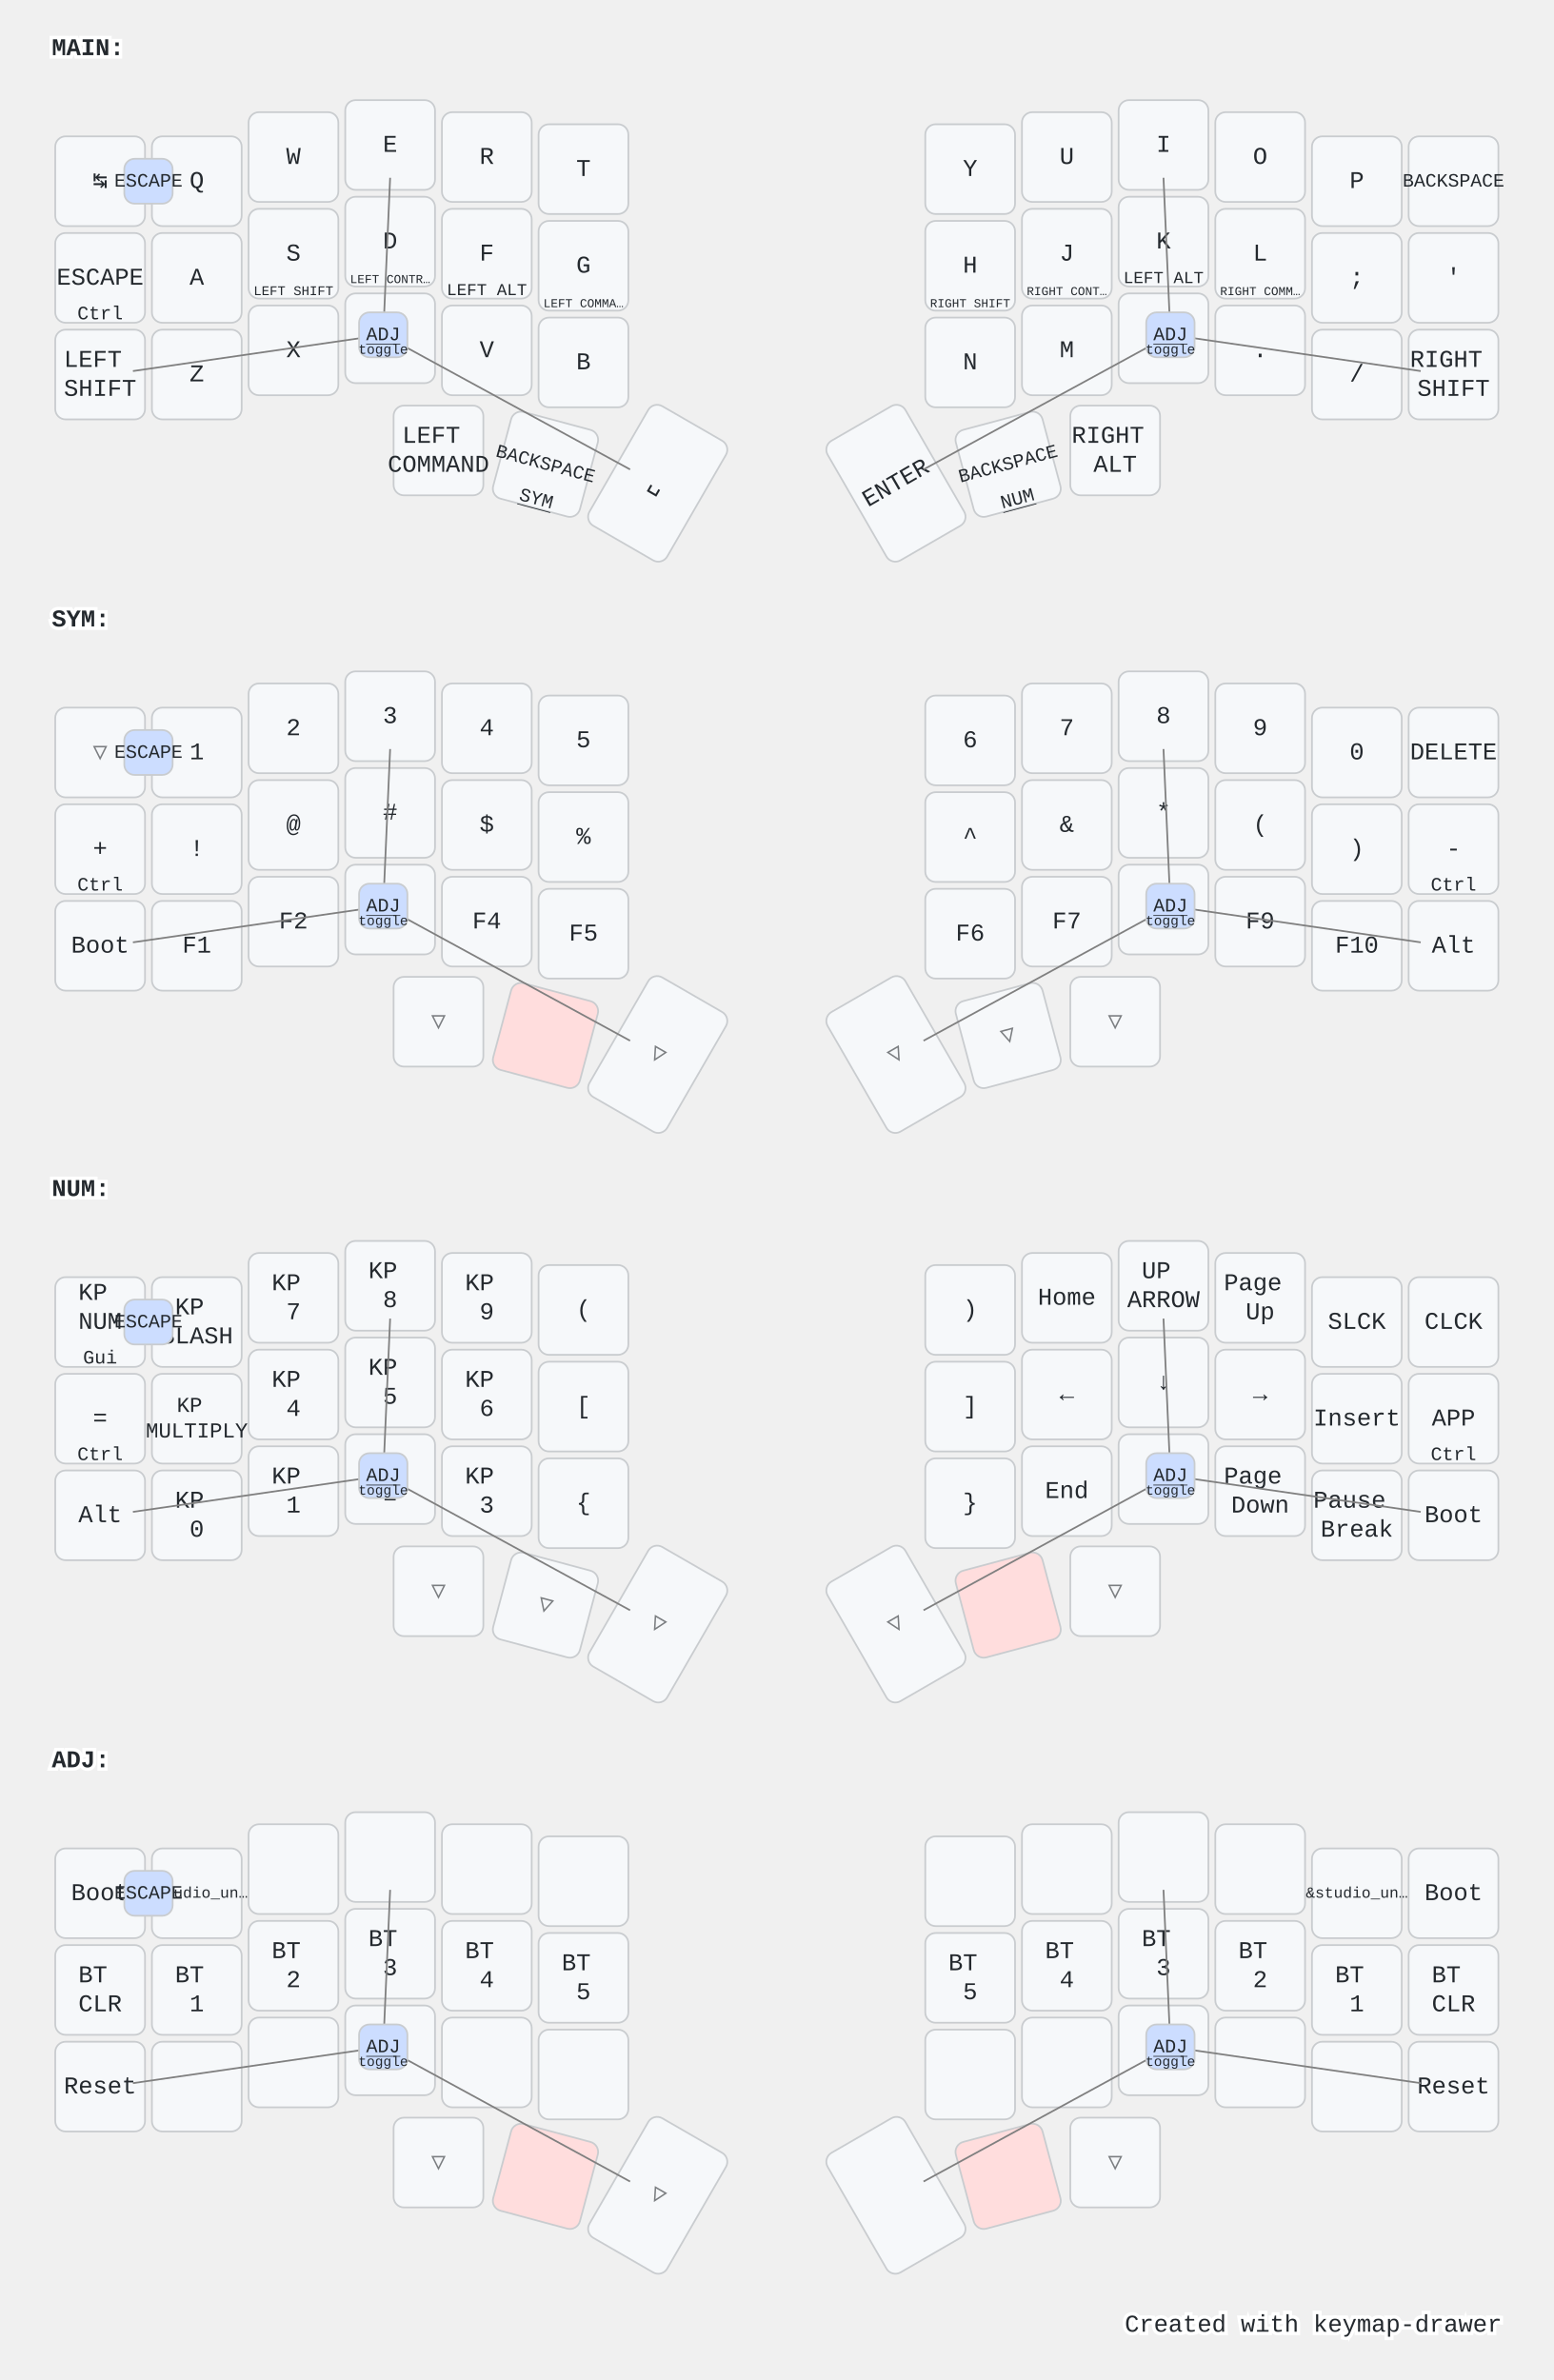
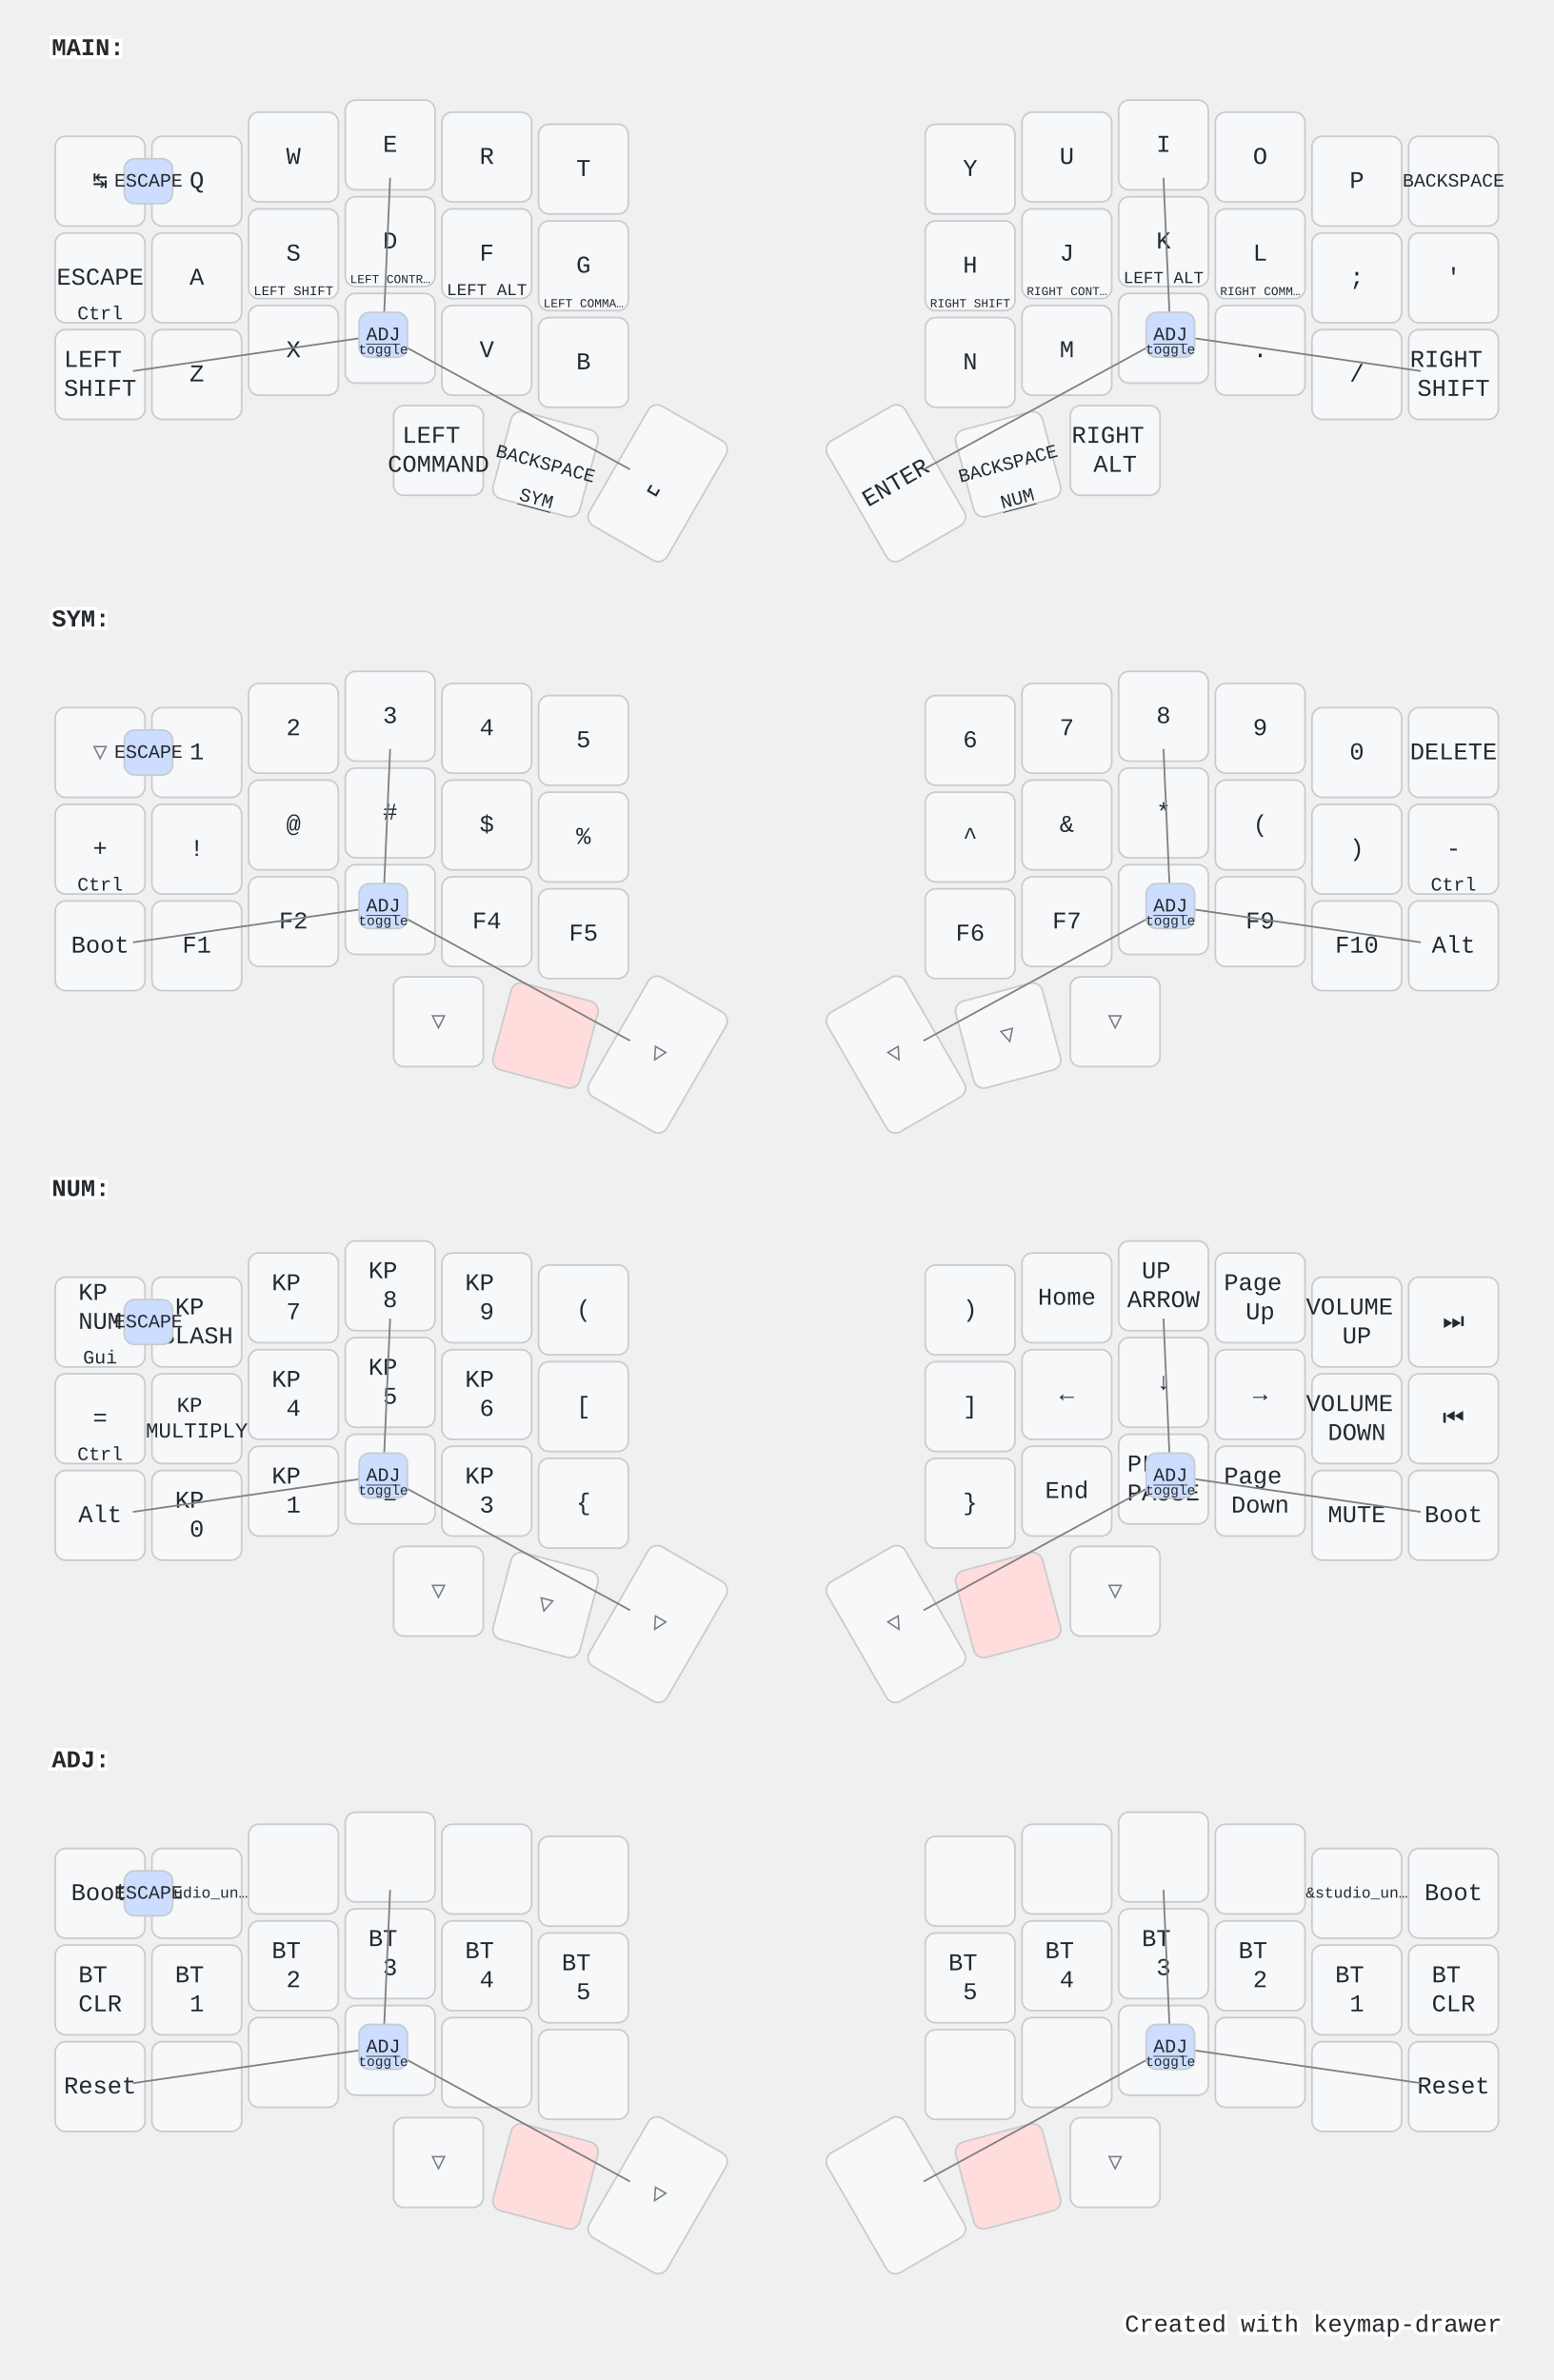
<svg xmlns="http://www.w3.org/2000/svg" width="900" height="1379" viewBox="0 0 900 1379" class="keymap">
  <style>/* inherit to force styles through use tags */
svg path {
    fill: inherit;
}

/* font and background color specifications */
svg.keymap {
    font-family: SFMono-Regular,Consolas,Liberation Mono,Menlo,monospace;
    font-size: 14px;
    font-kerning: normal;
    text-rendering: optimizeLegibility;
    fill: #24292e;
}

/* default key styling */
rect.key {
    fill: #f6f8fa;
}

rect.key, rect.combo {
    stroke: #c9cccf;
    stroke-width: 1;
}

/* default key side styling, only used is draw_key_sides is set */
rect.side {
    filter: brightness(90%);
}

/* color accent for combo boxes */
rect.combo, rect.combo-separate {
    fill: #cdf;
}

/* color accent for held keys */
rect.held, rect.combo.held {
    fill: #fdd;
}

/* color accent for ghost (optional) keys */
rect.ghost, rect.combo.ghost {
    stroke-dasharray: 4, 4;
    stroke-width: 2;
}

text {
    text-anchor: middle;
    dominant-baseline: middle;
}

/* styling for layer labels */
text.label {
    font-weight: bold;
    text-anchor: start;
    stroke: white;
    stroke-width: 4;
    paint-order: stroke;
}

/* styling for optional footer */
text.footer {
    text-anchor: end;
    dominant-baseline: auto;
    stroke: white;
    stroke-width: 4;
    paint-order: stroke;
}

/* styling for combo tap, and key non-tap label text */
text.combo, text.hold, text.shifted, text.left, text.right {
    font-size: 11px;
}

text.hold {
    text-anchor: middle;
    dominant-baseline: auto;
}

text.shifted {
    text-anchor: middle;
    dominant-baseline: hanging;
}

text.left {
    text-anchor: start;
}

text.right {
    text-anchor: end;
}

text.layer-activator {
    text-decoration: underline;
}

/* styling for hold/shifted label text in combo box */
text.combo.hold, text.combo.shifted, text.combo.left, text.combo.right {
    font-size: 8px;
}

/* lighter symbol for transparent keys */
text.trans {
    fill: #7b7e81;
}

/* styling for combo dendrons */
path.combo {
    stroke-width: 1;
    stroke: gray;
    fill: none;
}

/* Start Tabler Icons Cleanup */
/* cannot use height/width with glyphs */
.icon-tabler &gt; path {
    fill: inherit;
    stroke: inherit;
    stroke-width: 2;
}
/* hide tabler's default box */
.icon-tabler &gt; path[stroke="none"][fill="none"] {
    visibility: hidden;
}
/* End Tabler Icons Cleanup */

@media (prefers-color-scheme: dark) {
svg.keymap { fill: #d1d6db; }
rect.key { fill: #3f4750; }
rect.key, rect.combo { stroke: #60666c; }
rect.combo, rect.combo-separate { fill: #1f3d7a; }
rect.held, rect.combo.held { fill: #854747; }
text.label, text.footer { stroke: black; }
text.trans { fill: #7e8184; }
path.combo { stroke: #7f7f7f; }

}</style>
  <g transform="translate(30, 0)" class="layer-MAIN">
    <text x="0" y="28" class="label" id="MAIN">MAIN:</text>
    <g transform="translate(0, 56)">
      <g transform="translate(28, 49)" class="key keypos-0">
        <rect rx="6" ry="6" x="-26" y="-26" width="52" height="52" class="key" />
        <text x="0" y="0" class="key tap">↹</text>
      </g>
      <g transform="translate(84, 49)" class="key keypos-1">
        <rect rx="6" ry="6" x="-26" y="-26" width="52" height="52" class="key" />
        <text x="0" y="0" class="key tap">Q</text>
      </g>
      <g transform="translate(140, 35)" class="key keypos-2">
        <rect rx="6" ry="6" x="-26" y="-26" width="52" height="52" class="key" />
        <text x="0" y="0" class="key tap">W</text>
      </g>
      <g transform="translate(196, 28)" class="key keypos-3">
        <rect rx="6" ry="6" x="-26" y="-26" width="52" height="52" class="key" />
        <text x="0" y="0" class="key tap">E</text>
      </g>
      <g transform="translate(252, 35)" class="key keypos-4">
        <rect rx="6" ry="6" x="-26" y="-26" width="52" height="52" class="key" />
        <text x="0" y="0" class="key tap">R</text>
      </g>
      <g transform="translate(308, 42)" class="key keypos-5">
        <rect rx="6" ry="6" x="-26" y="-26" width="52" height="52" class="key" />
        <text x="0" y="0" class="key tap">T</text>
      </g>
      <g transform="translate(532, 42)" class="key keypos-6">
        <rect rx="6" ry="6" x="-26" y="-26" width="52" height="52" class="key" />
        <text x="0" y="0" class="key tap">Y</text>
      </g>
      <g transform="translate(588, 35)" class="key keypos-7">
        <rect rx="6" ry="6" x="-26" y="-26" width="52" height="52" class="key" />
        <text x="0" y="0" class="key tap">U</text>
      </g>
      <g transform="translate(644, 28)" class="key keypos-8">
        <rect rx="6" ry="6" x="-26" y="-26" width="52" height="52" class="key" />
        <text x="0" y="0" class="key tap">I</text>
      </g>
      <g transform="translate(700, 35)" class="key keypos-9">
        <rect rx="6" ry="6" x="-26" y="-26" width="52" height="52" class="key" />
        <text x="0" y="0" class="key tap">O</text>
      </g>
      <g transform="translate(756, 49)" class="key keypos-10">
        <rect rx="6" ry="6" x="-26" y="-26" width="52" height="52" class="key" />
        <text x="0" y="0" class="key tap">P</text>
      </g>
      <g transform="translate(812, 49)" class="key keypos-11">
        <rect rx="6" ry="6" x="-26" y="-26" width="52" height="52" class="key" />
        <text x="0" y="0" class="key tap">
          <tspan style="font-size: 78%">BACKSPACE</tspan>
        </text>
      </g>
      <g transform="translate(28, 105)" class="key keypos-12">
        <rect rx="6" ry="6" x="-26" y="-26" width="52" height="52" class="key" />
        <text x="0" y="0" class="key tap">ESCAPE</text>
        <text x="0" y="24" class="key hold">Ctrl</text>
      </g>
      <g transform="translate(84, 105)" class="key keypos-13">
        <rect rx="6" ry="6" x="-26" y="-26" width="52" height="52" class="key" />
        <text x="0" y="0" class="key tap">A</text>
      </g>
      <g transform="translate(140, 91)" class="key keypos-14">
        <rect rx="6" ry="6" x="-26" y="-26" width="52" height="52" class="key" />
        <text x="0" y="0" class="key tap">S</text>
        <text x="0" y="24" class="key hold">
          <tspan style="font-size: 70%">LEFT SHIFT</tspan>
        </text>
      </g>
      <g transform="translate(196, 84)" class="key keypos-15">
        <rect rx="6" ry="6" x="-26" y="-26" width="52" height="52" class="key" />
        <text x="0" y="0" class="key tap">D</text>
        <text x="0" y="24" class="key hold">
          <tspan style="font-size: 64%">LEFT CONTR…</tspan>
        </text>
      </g>
      <g transform="translate(252, 91)" class="key keypos-16">
        <rect rx="6" ry="6" x="-26" y="-26" width="52" height="52" class="key" />
        <text x="0" y="0" class="key tap">F</text>
        <text x="0" y="24" class="key hold">
          <tspan style="font-size: 88%">LEFT ALT</tspan>
        </text>
      </g>
      <g transform="translate(308, 98)" class="key keypos-17">
        <rect rx="6" ry="6" x="-26" y="-26" width="52" height="52" class="key" />
        <text x="0" y="0" class="key tap">G</text>
        <text x="0" y="24" class="key hold">
          <tspan style="font-size: 64%">LEFT COMMA…</tspan>
        </text>
      </g>
      <g transform="translate(532, 98)" class="key keypos-18">
        <rect rx="6" ry="6" x="-26" y="-26" width="52" height="52" class="key" />
        <text x="0" y="0" class="key tap">H</text>
        <text x="0" y="24" class="key hold">
          <tspan style="font-size: 64%">RIGHT SHIFT</tspan>
        </text>
      </g>
      <g transform="translate(588, 91)" class="key keypos-19">
        <rect rx="6" ry="6" x="-26" y="-26" width="52" height="52" class="key" />
        <text x="0" y="0" class="key tap">J</text>
        <text x="0" y="24" class="key hold">
          <tspan style="font-size: 64%">RIGHT CONT…</tspan>
        </text>
      </g>
      <g transform="translate(644, 84)" class="key keypos-20">
        <rect rx="6" ry="6" x="-26" y="-26" width="52" height="52" class="key" />
        <text x="0" y="0" class="key tap">K</text>
        <text x="0" y="24" class="key hold">
          <tspan style="font-size: 88%">LEFT ALT</tspan>
        </text>
      </g>
      <g transform="translate(700, 91)" class="key keypos-21">
        <rect rx="6" ry="6" x="-26" y="-26" width="52" height="52" class="key" />
        <text x="0" y="0" class="key tap">L</text>
        <text x="0" y="24" class="key hold">
          <tspan style="font-size: 64%">RIGHT COMM…</tspan>
        </text>
      </g>
      <g transform="translate(756, 105)" class="key keypos-22">
        <rect rx="6" ry="6" x="-26" y="-26" width="52" height="52" class="key" />
        <text x="0" y="0" class="key tap">;</text>
      </g>
      <g transform="translate(812, 105)" class="key keypos-23">
        <rect rx="6" ry="6" x="-26" y="-26" width="52" height="52" class="key" />
        <text x="0" y="0" class="key tap">'</text>
      </g>
      <g transform="translate(28, 161)" class="key keypos-24">
        <rect rx="6" ry="6" x="-26" y="-26" width="52" height="52" class="key" />
        <text x="0" y="0" class="key tap">
          <tspan x="0" dy="-0.6em">LEFT</tspan>
          <tspan x="0" dy="1.2em">SHIFT</tspan>
        </text>
      </g>
      <g transform="translate(84, 161)" class="key keypos-25">
        <rect rx="6" ry="6" x="-26" y="-26" width="52" height="52" class="key" />
        <text x="0" y="0" class="key tap">Z</text>
      </g>
      <g transform="translate(140, 147)" class="key keypos-26">
        <rect rx="6" ry="6" x="-26" y="-26" width="52" height="52" class="key" />
        <text x="0" y="0" class="key tap">X</text>
      </g>
      <g transform="translate(196, 140)" class="key keypos-27">
        <rect rx="6" ry="6" x="-26" y="-26" width="52" height="52" class="key" />
        <text x="0" y="0" class="key tap">C</text>
      </g>
      <g transform="translate(252, 147)" class="key keypos-28">
        <rect rx="6" ry="6" x="-26" y="-26" width="52" height="52" class="key" />
        <text x="0" y="0" class="key tap">V</text>
      </g>
      <g transform="translate(308, 154)" class="key keypos-29">
        <rect rx="6" ry="6" x="-26" y="-26" width="52" height="52" class="key" />
        <text x="0" y="0" class="key tap">B</text>
      </g>
      <g transform="translate(532, 154)" class="key keypos-30">
        <rect rx="6" ry="6" x="-26" y="-26" width="52" height="52" class="key" />
        <text x="0" y="0" class="key tap">N</text>
      </g>
      <g transform="translate(588, 147)" class="key keypos-31">
        <rect rx="6" ry="6" x="-26" y="-26" width="52" height="52" class="key" />
        <text x="0" y="0" class="key tap">M</text>
      </g>
      <g transform="translate(644, 140)" class="key keypos-32">
        <rect rx="6" ry="6" x="-26" y="-26" width="52" height="52" class="key" />
        <text x="0" y="0" class="key tap">,</text>
      </g>
      <g transform="translate(700, 147)" class="key keypos-33">
        <rect rx="6" ry="6" x="-26" y="-26" width="52" height="52" class="key" />
        <text x="0" y="0" class="key tap">.</text>
      </g>
      <g transform="translate(756, 161)" class="key keypos-34">
        <rect rx="6" ry="6" x="-26" y="-26" width="52" height="52" class="key" />
        <text x="0" y="0" class="key tap">/</text>
      </g>
      <g transform="translate(812, 161)" class="key keypos-35">
        <rect rx="6" ry="6" x="-26" y="-26" width="52" height="52" class="key" />
        <text x="0" y="0" class="key tap">
          <tspan x="0" dy="-0.6em">RIGHT</tspan>
          <tspan x="0" dy="1.2em">SHIFT</tspan>
        </text>
      </g>
      <g transform="translate(224, 205)" class="key keypos-36">
        <rect rx="6" ry="6" x="-26" y="-26" width="52" height="52" class="key" />
        <text x="0" y="0" class="key tap">
          <tspan x="0" dy="-0.6em">LEFT</tspan>
          <tspan x="0" dy="1.2em">COMMAND</tspan>
        </text>
      </g>
      <g transform="translate(286, 213) rotate(15.0)" class="key keypos-37">
        <rect rx="6" ry="6" x="-26" y="-26" width="52" height="52" class="key" />
        <text x="0" y="0" class="key tap">
          <tspan style="font-size: 78%">BACKSPACE</tspan>
        </text>
        <a href="#SYM">
          <text x="0" y="24" class="key hold layer-activator">SYM</text>
        </a>
      </g>
      <g transform="translate(351, 224) rotate(30.0)" class="key keypos-38">
        <rect rx="6" ry="6" x="-26" y="-40" width="52" height="80" class="key" />
        <text x="0" y="0" class="key tap">␣</text>
      </g>
      <g transform="translate(489, 224) rotate(-30.0)" class="key keypos-39">
        <rect rx="6" ry="6" x="-26" y="-40" width="52" height="80" class="key" />
        <text x="0" y="0" class="key tap">ENTER</text>
      </g>
      <g transform="translate(554, 213) rotate(-15.0)" class="key keypos-40">
        <rect rx="6" ry="6" x="-26" y="-26" width="52" height="52" class="key" />
        <text x="0" y="0" class="key tap">
          <tspan style="font-size: 78%">BACKSPACE</tspan>
        </text>
        <a href="#NUM">
          <text x="0" y="24" class="key hold layer-activator">NUM</text>
        </a>
      </g>
      <g transform="translate(616, 205)" class="key keypos-41">
        <rect rx="6" ry="6" x="-26" y="-26" width="52" height="52" class="key" />
        <text x="0" y="0" class="key tap">
          <tspan x="0" dy="-0.6em">RIGHT</tspan>
          <tspan x="0" dy="1.2em">ALT</tspan>
        </text>
      </g>
      <g class="combo combopos-0">
        <path d="M192,138 l4,-91" class="combo" />
        <path d="M192,138 l143,78" class="combo" />
        <path d="M192,138 l-145,21" class="combo" />
        <rect rx="6" ry="6" x="178" y="125" width="28" height="26" class="combo" />
        <a href="#ADJ">
          <text x="192" y="138" class="combo tap layer-activator">ADJ</text>
        </a>
        <text x="192" y="149" class="combo hold">toggle</text>
      </g>
      <g class="combo combopos-1">
        <path d="M648,138 l-4,-91" class="combo" />
        <path d="M648,138 l145,21" class="combo" />
        <path d="M648,138 l-143,78" class="combo" />
        <rect rx="6" ry="6" x="634" y="125" width="28" height="26" class="combo" />
        <a href="#ADJ">
          <text x="648" y="138" class="combo tap layer-activator">ADJ</text>
        </a>
        <text x="648" y="149" class="combo hold">toggle</text>
      </g>
      <g class="combo combopos-2">
        <rect rx="6" ry="6" x="42" y="36" width="28" height="26" class="combo" />
        <text x="56" y="49" class="combo tap">ESCAPE</text>
      </g>
    </g>
  </g>
  <g transform="translate(30, 331)" class="layer-SYM">
    <text x="0" y="28" class="label" id="SYM">SYM:</text>
    <g transform="translate(0, 56)">
      <g transform="translate(28, 49)" class="key trans keypos-0">
        <rect rx="6" ry="6" x="-26" y="-26" width="52" height="52" class="key trans" />
        <text x="0" y="0" class="key trans tap">▽</text>
      </g>
      <g transform="translate(84, 49)" class="key keypos-1">
        <rect rx="6" ry="6" x="-26" y="-26" width="52" height="52" class="key" />
        <text x="0" y="0" class="key tap">1</text>
      </g>
      <g transform="translate(140, 35)" class="key keypos-2">
        <rect rx="6" ry="6" x="-26" y="-26" width="52" height="52" class="key" />
        <text x="0" y="0" class="key tap">2</text>
      </g>
      <g transform="translate(196, 28)" class="key keypos-3">
        <rect rx="6" ry="6" x="-26" y="-26" width="52" height="52" class="key" />
        <text x="0" y="0" class="key tap">3</text>
      </g>
      <g transform="translate(252, 35)" class="key keypos-4">
        <rect rx="6" ry="6" x="-26" y="-26" width="52" height="52" class="key" />
        <text x="0" y="0" class="key tap">4</text>
      </g>
      <g transform="translate(308, 42)" class="key keypos-5">
        <rect rx="6" ry="6" x="-26" y="-26" width="52" height="52" class="key" />
        <text x="0" y="0" class="key tap">5</text>
      </g>
      <g transform="translate(532, 42)" class="key keypos-6">
        <rect rx="6" ry="6" x="-26" y="-26" width="52" height="52" class="key" />
        <text x="0" y="0" class="key tap">6</text>
      </g>
      <g transform="translate(588, 35)" class="key keypos-7">
        <rect rx="6" ry="6" x="-26" y="-26" width="52" height="52" class="key" />
        <text x="0" y="0" class="key tap">7</text>
      </g>
      <g transform="translate(644, 28)" class="key keypos-8">
        <rect rx="6" ry="6" x="-26" y="-26" width="52" height="52" class="key" />
        <text x="0" y="0" class="key tap">8</text>
      </g>
      <g transform="translate(700, 35)" class="key keypos-9">
        <rect rx="6" ry="6" x="-26" y="-26" width="52" height="52" class="key" />
        <text x="0" y="0" class="key tap">9</text>
      </g>
      <g transform="translate(756, 49)" class="key keypos-10">
        <rect rx="6" ry="6" x="-26" y="-26" width="52" height="52" class="key" />
        <text x="0" y="0" class="key tap">0</text>
      </g>
      <g transform="translate(812, 49)" class="key keypos-11">
        <rect rx="6" ry="6" x="-26" y="-26" width="52" height="52" class="key" />
        <text x="0" y="0" class="key tap">DELETE</text>
      </g>
      <g transform="translate(28, 105)" class="key keypos-12">
        <rect rx="6" ry="6" x="-26" y="-26" width="52" height="52" class="key" />
        <text x="0" y="0" class="key tap">+</text>
        <text x="0" y="24" class="key hold">Ctrl</text>
      </g>
      <g transform="translate(84, 105)" class="key keypos-13">
        <rect rx="6" ry="6" x="-26" y="-26" width="52" height="52" class="key" />
        <text x="0" y="0" class="key tap">!</text>
      </g>
      <g transform="translate(140, 91)" class="key keypos-14">
        <rect rx="6" ry="6" x="-26" y="-26" width="52" height="52" class="key" />
        <text x="0" y="0" class="key tap">@</text>
      </g>
      <g transform="translate(196, 84)" class="key keypos-15">
        <rect rx="6" ry="6" x="-26" y="-26" width="52" height="52" class="key" />
        <text x="0" y="0" class="key tap">#</text>
      </g>
      <g transform="translate(252, 91)" class="key keypos-16">
        <rect rx="6" ry="6" x="-26" y="-26" width="52" height="52" class="key" />
        <text x="0" y="0" class="key tap">$</text>
      </g>
      <g transform="translate(308, 98)" class="key keypos-17">
        <rect rx="6" ry="6" x="-26" y="-26" width="52" height="52" class="key" />
        <text x="0" y="0" class="key tap">%</text>
      </g>
      <g transform="translate(532, 98)" class="key keypos-18">
        <rect rx="6" ry="6" x="-26" y="-26" width="52" height="52" class="key" />
        <text x="0" y="0" class="key tap">^</text>
      </g>
      <g transform="translate(588, 91)" class="key keypos-19">
        <rect rx="6" ry="6" x="-26" y="-26" width="52" height="52" class="key" />
        <text x="0" y="0" class="key tap">&amp;</text>
      </g>
      <g transform="translate(644, 84)" class="key keypos-20">
        <rect rx="6" ry="6" x="-26" y="-26" width="52" height="52" class="key" />
        <text x="0" y="0" class="key tap">*</text>
      </g>
      <g transform="translate(700, 91)" class="key keypos-21">
        <rect rx="6" ry="6" x="-26" y="-26" width="52" height="52" class="key" />
        <text x="0" y="0" class="key tap">(</text>
      </g>
      <g transform="translate(756, 105)" class="key keypos-22">
        <rect rx="6" ry="6" x="-26" y="-26" width="52" height="52" class="key" />
        <text x="0" y="0" class="key tap">)</text>
      </g>
      <g transform="translate(812, 105)" class="key keypos-23">
        <rect rx="6" ry="6" x="-26" y="-26" width="52" height="52" class="key" />
        <text x="0" y="0" class="key tap">-</text>
        <text x="0" y="24" class="key hold">Ctrl</text>
      </g>
      <g transform="translate(28, 161)" class="key keypos-24">
        <rect rx="6" ry="6" x="-26" y="-26" width="52" height="52" class="key" />
        <text x="0" y="0" class="key tap">Boot</text>
      </g>
      <g transform="translate(84, 161)" class="key keypos-25">
        <rect rx="6" ry="6" x="-26" y="-26" width="52" height="52" class="key" />
        <text x="0" y="0" class="key tap">F1</text>
      </g>
      <g transform="translate(140, 147)" class="key keypos-26">
        <rect rx="6" ry="6" x="-26" y="-26" width="52" height="52" class="key" />
        <text x="0" y="0" class="key tap">F2</text>
      </g>
      <g transform="translate(196, 140)" class="key keypos-27">
        <rect rx="6" ry="6" x="-26" y="-26" width="52" height="52" class="key" />
        <text x="0" y="0" class="key tap">F3</text>
      </g>
      <g transform="translate(252, 147)" class="key keypos-28">
        <rect rx="6" ry="6" x="-26" y="-26" width="52" height="52" class="key" />
        <text x="0" y="0" class="key tap">F4</text>
      </g>
      <g transform="translate(308, 154)" class="key keypos-29">
        <rect rx="6" ry="6" x="-26" y="-26" width="52" height="52" class="key" />
        <text x="0" y="0" class="key tap">F5</text>
      </g>
      <g transform="translate(532, 154)" class="key keypos-30">
        <rect rx="6" ry="6" x="-26" y="-26" width="52" height="52" class="key" />
        <text x="0" y="0" class="key tap">F6</text>
      </g>
      <g transform="translate(588, 147)" class="key keypos-31">
        <rect rx="6" ry="6" x="-26" y="-26" width="52" height="52" class="key" />
        <text x="0" y="0" class="key tap">F7</text>
      </g>
      <g transform="translate(644, 140)" class="key keypos-32">
        <rect rx="6" ry="6" x="-26" y="-26" width="52" height="52" class="key" />
        <text x="0" y="0" class="key tap">F8</text>
      </g>
      <g transform="translate(700, 147)" class="key keypos-33">
        <rect rx="6" ry="6" x="-26" y="-26" width="52" height="52" class="key" />
        <text x="0" y="0" class="key tap">F9</text>
      </g>
      <g transform="translate(756, 161)" class="key keypos-34">
        <rect rx="6" ry="6" x="-26" y="-26" width="52" height="52" class="key" />
        <text x="0" y="0" class="key tap">F10</text>
      </g>
      <g transform="translate(812, 161)" class="key keypos-35">
        <rect rx="6" ry="6" x="-26" y="-26" width="52" height="52" class="key" />
        <text x="0" y="0" class="key tap">Alt</text>
      </g>
      <g transform="translate(224, 205)" class="key trans keypos-36">
        <rect rx="6" ry="6" x="-26" y="-26" width="52" height="52" class="key trans" />
        <text x="0" y="0" class="key trans tap">▽</text>
      </g>
      <g transform="translate(286, 213) rotate(15.0)" class="key held keypos-37">
        <rect rx="6" ry="6" x="-26" y="-26" width="52" height="52" class="key held" />
      </g>
      <g transform="translate(351, 224) rotate(30.0)" class="key trans keypos-38">
        <rect rx="6" ry="6" x="-26" y="-40" width="52" height="80" class="key trans" />
        <text x="0" y="0" class="key trans tap">▽</text>
      </g>
      <g transform="translate(489, 224) rotate(-30.0)" class="key trans keypos-39">
        <rect rx="6" ry="6" x="-26" y="-40" width="52" height="80" class="key trans" />
        <text x="0" y="0" class="key trans tap">▽</text>
      </g>
      <g transform="translate(554, 213) rotate(-15.0)" class="key trans keypos-40">
        <rect rx="6" ry="6" x="-26" y="-26" width="52" height="52" class="key trans" />
        <text x="0" y="0" class="key trans tap">▽</text>
      </g>
      <g transform="translate(616, 205)" class="key trans keypos-41">
        <rect rx="6" ry="6" x="-26" y="-26" width="52" height="52" class="key trans" />
        <text x="0" y="0" class="key trans tap">▽</text>
      </g>
      <g class="combo combopos-0">
        <path d="M192,138 l4,-91" class="combo" />
        <path d="M192,138 l143,78" class="combo" />
        <path d="M192,138 l-145,21" class="combo" />
        <rect rx="6" ry="6" x="178" y="125" width="28" height="26" class="combo" />
        <a href="#ADJ">
          <text x="192" y="138" class="combo tap layer-activator">ADJ</text>
        </a>
        <text x="192" y="149" class="combo hold">toggle</text>
      </g>
      <g class="combo combopos-1">
        <path d="M648,138 l-4,-91" class="combo" />
        <path d="M648,138 l145,21" class="combo" />
        <path d="M648,138 l-143,78" class="combo" />
        <rect rx="6" ry="6" x="634" y="125" width="28" height="26" class="combo" />
        <a href="#ADJ">
          <text x="648" y="138" class="combo tap layer-activator">ADJ</text>
        </a>
        <text x="648" y="149" class="combo hold">toggle</text>
      </g>
      <g class="combo combopos-2">
        <rect rx="6" ry="6" x="42" y="36" width="28" height="26" class="combo" />
        <text x="56" y="49" class="combo tap">ESCAPE</text>
      </g>
    </g>
  </g>
  <g transform="translate(30, 661)" class="layer-NUM">
    <text x="0" y="28" class="label" id="NUM">NUM:</text>
    <g transform="translate(0, 56)">
      <g transform="translate(28, 49)" class="key keypos-0">
        <rect rx="6" ry="6" x="-26" y="-26" width="52" height="52" class="key" />
        <text x="0" y="0" class="key tap">
          <tspan x="0" dy="-1.2em">KP</tspan>
          <tspan x="0" dy="1.2em">NUM</tspan>
        </text>
        <text x="0" y="24" class="key hold">Gui</text>
      </g>
      <g transform="translate(84, 49)" class="key keypos-1">
        <rect rx="6" ry="6" x="-26" y="-26" width="52" height="52" class="key" />
        <text x="0" y="0" class="key tap">
          <tspan x="0" dy="-0.6em">KP</tspan>
          <tspan x="0" dy="1.2em">SLASH</tspan>
        </text>
      </g>
      <g transform="translate(140, 35)" class="key keypos-2">
        <rect rx="6" ry="6" x="-26" y="-26" width="52" height="52" class="key" />
        <text x="0" y="0" class="key tap">
          <tspan x="0" dy="-0.6em">KP</tspan>
          <tspan x="0" dy="1.2em">7</tspan>
        </text>
      </g>
      <g transform="translate(196, 28)" class="key keypos-3">
        <rect rx="6" ry="6" x="-26" y="-26" width="52" height="52" class="key" />
        <text x="0" y="0" class="key tap">
          <tspan x="0" dy="-0.6em">KP</tspan>
          <tspan x="0" dy="1.2em">8</tspan>
        </text>
      </g>
      <g transform="translate(252, 35)" class="key keypos-4">
        <rect rx="6" ry="6" x="-26" y="-26" width="52" height="52" class="key" />
        <text x="0" y="0" class="key tap">
          <tspan x="0" dy="-0.6em">KP</tspan>
          <tspan x="0" dy="1.2em">9</tspan>
        </text>
      </g>
      <g transform="translate(308, 42)" class="key keypos-5">
        <rect rx="6" ry="6" x="-26" y="-26" width="52" height="52" class="key" />
        <text x="0" y="0" class="key tap">(</text>
      </g>
      <g transform="translate(532, 42)" class="key keypos-6">
        <rect rx="6" ry="6" x="-26" y="-26" width="52" height="52" class="key" />
        <text x="0" y="0" class="key tap">)</text>
      </g>
      <g transform="translate(588, 35)" class="key keypos-7">
        <rect rx="6" ry="6" x="-26" y="-26" width="52" height="52" class="key" />
        <text x="0" y="0" class="key tap">Home</text>
      </g>
      <g transform="translate(644, 28)" class="key keypos-8">
        <rect rx="6" ry="6" x="-26" y="-26" width="52" height="52" class="key" />
        <text x="0" y="0" class="key tap">
          <tspan x="0" dy="-0.6em">UP</tspan>
          <tspan x="0" dy="1.2em">ARROW</tspan>
        </text>
      </g>
      <g transform="translate(700, 35)" class="key keypos-9">
        <rect rx="6" ry="6" x="-26" y="-26" width="52" height="52" class="key" />
        <text x="0" y="0" class="key tap">
          <tspan x="0" dy="-0.6em">Page</tspan>
          <tspan x="0" dy="1.2em">Up</tspan>
        </text>
      </g>
      <g transform="translate(756, 49)" class="key keypos-10">
        <rect rx="6" ry="6" x="-26" y="-26" width="52" height="52" class="key" />
-         <text x="0" y="0" class="key tap">SLCK</text>
+         <text x="0" y="0" class="key tap">
+           <tspan x="0" dy="-0.6em">VOLUME</tspan>
+           <tspan x="0" dy="1.2em">UP</tspan>
+         </text>
      </g>
      <g transform="translate(812, 49)" class="key keypos-11">
        <rect rx="6" ry="6" x="-26" y="-26" width="52" height="52" class="key" />
-         <text x="0" y="0" class="key tap">CLCK</text>
+         <text x="0" y="0" class="key tap">⏭️</text>
      </g>
      <g transform="translate(28, 105)" class="key keypos-12">
        <rect rx="6" ry="6" x="-26" y="-26" width="52" height="52" class="key" />
        <text x="0" y="0" class="key tap">=</text>
        <text x="0" y="24" class="key hold">Ctrl</text>
      </g>
      <g transform="translate(84, 105)" class="key keypos-13">
        <rect rx="6" ry="6" x="-26" y="-26" width="52" height="52" class="key" />
        <text x="0" y="0" class="key tap">
          <tspan x="0" dy="-0.6em" style="font-size: 88%">KP</tspan>
          <tspan x="0" dy="1.2em" style="font-size: 88%">MULTIPLY</tspan>
        </text>
      </g>
      <g transform="translate(140, 91)" class="key keypos-14">
        <rect rx="6" ry="6" x="-26" y="-26" width="52" height="52" class="key" />
        <text x="0" y="0" class="key tap">
          <tspan x="0" dy="-0.6em">KP</tspan>
          <tspan x="0" dy="1.2em">4</tspan>
        </text>
      </g>
      <g transform="translate(196, 84)" class="key keypos-15">
        <rect rx="6" ry="6" x="-26" y="-26" width="52" height="52" class="key" />
        <text x="0" y="0" class="key tap">
          <tspan x="0" dy="-0.6em">KP</tspan>
          <tspan x="0" dy="1.2em">5</tspan>
        </text>
      </g>
      <g transform="translate(252, 91)" class="key keypos-16">
        <rect rx="6" ry="6" x="-26" y="-26" width="52" height="52" class="key" />
        <text x="0" y="0" class="key tap">
          <tspan x="0" dy="-0.6em">KP</tspan>
          <tspan x="0" dy="1.2em">6</tspan>
        </text>
      </g>
      <g transform="translate(308, 98)" class="key keypos-17">
        <rect rx="6" ry="6" x="-26" y="-26" width="52" height="52" class="key" />
        <text x="0" y="0" class="key tap">[</text>
      </g>
      <g transform="translate(532, 98)" class="key keypos-18">
        <rect rx="6" ry="6" x="-26" y="-26" width="52" height="52" class="key" />
        <text x="0" y="0" class="key tap">]</text>
      </g>
      <g transform="translate(588, 91)" class="key keypos-19">
        <rect rx="6" ry="6" x="-26" y="-26" width="52" height="52" class="key" />
        <text x="0" y="0" class="key tap">←</text>
      </g>
      <g transform="translate(644, 84)" class="key keypos-20">
        <rect rx="6" ry="6" x="-26" y="-26" width="52" height="52" class="key" />
        <text x="0" y="0" class="key tap">↓</text>
      </g>
      <g transform="translate(700, 91)" class="key keypos-21">
        <rect rx="6" ry="6" x="-26" y="-26" width="52" height="52" class="key" />
        <text x="0" y="0" class="key tap">→</text>
      </g>
      <g transform="translate(756, 105)" class="key keypos-22">
        <rect rx="6" ry="6" x="-26" y="-26" width="52" height="52" class="key" />
-         <text x="0" y="0" class="key tap">Insert</text>
+         <text x="0" y="0" class="key tap">
+           <tspan x="0" dy="-0.6em">VOLUME</tspan>
+           <tspan x="0" dy="1.2em">DOWN</tspan>
+         </text>
      </g>
      <g transform="translate(812, 105)" class="key keypos-23">
        <rect rx="6" ry="6" x="-26" y="-26" width="52" height="52" class="key" />
-         <text x="0" y="0" class="key tap">APP</text>
-         <text x="0" y="24" class="key hold">Ctrl</text>
+         <text x="0" y="0" class="key tap">⏮️</text>
      </g>
      <g transform="translate(28, 161)" class="key keypos-24">
        <rect rx="6" ry="6" x="-26" y="-26" width="52" height="52" class="key" />
        <text x="0" y="0" class="key tap">Alt</text>
      </g>
      <g transform="translate(84, 161)" class="key keypos-25">
        <rect rx="6" ry="6" x="-26" y="-26" width="52" height="52" class="key" />
        <text x="0" y="0" class="key tap">
          <tspan x="0" dy="-0.6em">KP</tspan>
          <tspan x="0" dy="1.2em">0</tspan>
        </text>
      </g>
      <g transform="translate(140, 147)" class="key keypos-26">
        <rect rx="6" ry="6" x="-26" y="-26" width="52" height="52" class="key" />
        <text x="0" y="0" class="key tap">
          <tspan x="0" dy="-0.6em">KP</tspan>
          <tspan x="0" dy="1.2em">1</tspan>
        </text>
      </g>
      <g transform="translate(196, 140)" class="key keypos-27">
        <rect rx="6" ry="6" x="-26" y="-26" width="52" height="52" class="key" />
        <text x="0" y="0" class="key tap">
          <tspan x="0" dy="-0.6em">KP</tspan>
          <tspan x="0" dy="1.2em">2</tspan>
        </text>
      </g>
      <g transform="translate(252, 147)" class="key keypos-28">
        <rect rx="6" ry="6" x="-26" y="-26" width="52" height="52" class="key" />
        <text x="0" y="0" class="key tap">
          <tspan x="0" dy="-0.6em">KP</tspan>
          <tspan x="0" dy="1.2em">3</tspan>
        </text>
      </g>
      <g transform="translate(308, 154)" class="key keypos-29">
        <rect rx="6" ry="6" x="-26" y="-26" width="52" height="52" class="key" />
        <text x="0" y="0" class="key tap">{</text>
      </g>
      <g transform="translate(532, 154)" class="key keypos-30">
        <rect rx="6" ry="6" x="-26" y="-26" width="52" height="52" class="key" />
        <text x="0" y="0" class="key tap">}</text>
      </g>
      <g transform="translate(588, 147)" class="key keypos-31">
        <rect rx="6" ry="6" x="-26" y="-26" width="52" height="52" class="key" />
        <text x="0" y="0" class="key tap">End</text>
      </g>
      <g transform="translate(644, 140)" class="key keypos-32">
        <rect rx="6" ry="6" x="-26" y="-26" width="52" height="52" class="key" />
+         <text x="0" y="0" class="key tap">
+           <tspan x="0" dy="-0.6em">PLAY</tspan>
+           <tspan x="0" dy="1.2em">PAUSE</tspan>
+         </text>
      </g>
      <g transform="translate(700, 147)" class="key keypos-33">
        <rect rx="6" ry="6" x="-26" y="-26" width="52" height="52" class="key" />
        <text x="0" y="0" class="key tap">
          <tspan x="0" dy="-0.6em">Page</tspan>
          <tspan x="0" dy="1.2em">Down</tspan>
        </text>
      </g>
      <g transform="translate(756, 161)" class="key keypos-34">
        <rect rx="6" ry="6" x="-26" y="-26" width="52" height="52" class="key" />
-         <text x="0" y="0" class="key tap">
-           <tspan x="0" dy="-0.6em">Pause</tspan>
-           <tspan x="0" dy="1.2em">Break</tspan>
-         </text>
+         <text x="0" y="0" class="key tap">MUTE</text>
      </g>
      <g transform="translate(812, 161)" class="key keypos-35">
        <rect rx="6" ry="6" x="-26" y="-26" width="52" height="52" class="key" />
        <text x="0" y="0" class="key tap">Boot</text>
      </g>
      <g transform="translate(224, 205)" class="key trans keypos-36">
        <rect rx="6" ry="6" x="-26" y="-26" width="52" height="52" class="key trans" />
        <text x="0" y="0" class="key trans tap">▽</text>
      </g>
      <g transform="translate(286, 213) rotate(15.0)" class="key trans keypos-37">
        <rect rx="6" ry="6" x="-26" y="-26" width="52" height="52" class="key trans" />
        <text x="0" y="0" class="key trans tap">▽</text>
      </g>
      <g transform="translate(351, 224) rotate(30.0)" class="key trans keypos-38">
        <rect rx="6" ry="6" x="-26" y="-40" width="52" height="80" class="key trans" />
        <text x="0" y="0" class="key trans tap">▽</text>
      </g>
      <g transform="translate(489, 224) rotate(-30.0)" class="key trans keypos-39">
        <rect rx="6" ry="6" x="-26" y="-40" width="52" height="80" class="key trans" />
        <text x="0" y="0" class="key trans tap">▽</text>
      </g>
      <g transform="translate(554, 213) rotate(-15.0)" class="key held keypos-40">
        <rect rx="6" ry="6" x="-26" y="-26" width="52" height="52" class="key held" />
      </g>
      <g transform="translate(616, 205)" class="key trans keypos-41">
        <rect rx="6" ry="6" x="-26" y="-26" width="52" height="52" class="key trans" />
        <text x="0" y="0" class="key trans tap">▽</text>
      </g>
      <g class="combo combopos-0">
        <path d="M192,138 l4,-91" class="combo" />
        <path d="M192,138 l143,78" class="combo" />
        <path d="M192,138 l-145,21" class="combo" />
        <rect rx="6" ry="6" x="178" y="125" width="28" height="26" class="combo" />
        <a href="#ADJ">
          <text x="192" y="138" class="combo tap layer-activator">ADJ</text>
        </a>
        <text x="192" y="149" class="combo hold">toggle</text>
      </g>
      <g class="combo combopos-1">
        <path d="M648,138 l-4,-91" class="combo" />
        <path d="M648,138 l145,21" class="combo" />
        <path d="M648,138 l-143,78" class="combo" />
        <rect rx="6" ry="6" x="634" y="125" width="28" height="26" class="combo" />
        <a href="#ADJ">
          <text x="648" y="138" class="combo tap layer-activator">ADJ</text>
        </a>
        <text x="648" y="149" class="combo hold">toggle</text>
      </g>
      <g class="combo combopos-2">
        <rect rx="6" ry="6" x="42" y="36" width="28" height="26" class="combo" />
        <text x="56" y="49" class="combo tap">ESCAPE</text>
      </g>
    </g>
  </g>
  <g transform="translate(30, 992)" class="layer-ADJ">
    <text x="0" y="28" class="label" id="ADJ">ADJ:</text>
    <g transform="translate(0, 56)">
      <g transform="translate(28, 49)" class="key keypos-0">
        <rect rx="6" ry="6" x="-26" y="-26" width="52" height="52" class="key" />
        <text x="0" y="0" class="key tap">Boot</text>
      </g>
      <g transform="translate(84, 49)" class="key keypos-1">
        <rect rx="6" ry="6" x="-26" y="-26" width="52" height="52" class="key" />
        <text x="0" y="0" class="key tap">
          <tspan style="font-size: 64%">&amp;studio_un…</tspan>
        </text>
      </g>
      <g transform="translate(140, 35)" class="key keypos-2">
        <rect rx="6" ry="6" x="-26" y="-26" width="52" height="52" class="key" />
      </g>
      <g transform="translate(196, 28)" class="key keypos-3">
        <rect rx="6" ry="6" x="-26" y="-26" width="52" height="52" class="key" />
      </g>
      <g transform="translate(252, 35)" class="key keypos-4">
        <rect rx="6" ry="6" x="-26" y="-26" width="52" height="52" class="key" />
      </g>
      <g transform="translate(308, 42)" class="key keypos-5">
        <rect rx="6" ry="6" x="-26" y="-26" width="52" height="52" class="key" />
      </g>
      <g transform="translate(532, 42)" class="key keypos-6">
        <rect rx="6" ry="6" x="-26" y="-26" width="52" height="52" class="key" />
      </g>
      <g transform="translate(588, 35)" class="key keypos-7">
        <rect rx="6" ry="6" x="-26" y="-26" width="52" height="52" class="key" />
      </g>
      <g transform="translate(644, 28)" class="key keypos-8">
        <rect rx="6" ry="6" x="-26" y="-26" width="52" height="52" class="key" />
      </g>
      <g transform="translate(700, 35)" class="key keypos-9">
        <rect rx="6" ry="6" x="-26" y="-26" width="52" height="52" class="key" />
      </g>
      <g transform="translate(756, 49)" class="key keypos-10">
        <rect rx="6" ry="6" x="-26" y="-26" width="52" height="52" class="key" />
        <text x="0" y="0" class="key tap">
          <tspan style="font-size: 64%">&amp;studio_un…</tspan>
        </text>
      </g>
      <g transform="translate(812, 49)" class="key keypos-11">
        <rect rx="6" ry="6" x="-26" y="-26" width="52" height="52" class="key" />
        <text x="0" y="0" class="key tap">Boot</text>
      </g>
      <g transform="translate(28, 105)" class="key keypos-12">
        <rect rx="6" ry="6" x="-26" y="-26" width="52" height="52" class="key" />
        <text x="0" y="0" class="key tap">
          <tspan x="0" dy="-0.6em">BT</tspan>
          <tspan x="0" dy="1.2em">CLR</tspan>
        </text>
      </g>
      <g transform="translate(84, 105)" class="key keypos-13">
        <rect rx="6" ry="6" x="-26" y="-26" width="52" height="52" class="key" />
        <text x="0" y="0" class="key tap">
          <tspan x="0" dy="-0.6em">BT</tspan>
          <tspan x="0" dy="1.2em">1</tspan>
        </text>
      </g>
      <g transform="translate(140, 91)" class="key keypos-14">
        <rect rx="6" ry="6" x="-26" y="-26" width="52" height="52" class="key" />
        <text x="0" y="0" class="key tap">
          <tspan x="0" dy="-0.6em">BT</tspan>
          <tspan x="0" dy="1.2em">2</tspan>
        </text>
      </g>
      <g transform="translate(196, 84)" class="key keypos-15">
        <rect rx="6" ry="6" x="-26" y="-26" width="52" height="52" class="key" />
        <text x="0" y="0" class="key tap">
          <tspan x="0" dy="-0.6em">BT</tspan>
          <tspan x="0" dy="1.2em">3</tspan>
        </text>
      </g>
      <g transform="translate(252, 91)" class="key keypos-16">
        <rect rx="6" ry="6" x="-26" y="-26" width="52" height="52" class="key" />
        <text x="0" y="0" class="key tap">
          <tspan x="0" dy="-0.6em">BT</tspan>
          <tspan x="0" dy="1.2em">4</tspan>
        </text>
      </g>
      <g transform="translate(308, 98)" class="key keypos-17">
        <rect rx="6" ry="6" x="-26" y="-26" width="52" height="52" class="key" />
        <text x="0" y="0" class="key tap">
          <tspan x="0" dy="-0.6em">BT</tspan>
          <tspan x="0" dy="1.2em">5</tspan>
        </text>
      </g>
      <g transform="translate(532, 98)" class="key keypos-18">
        <rect rx="6" ry="6" x="-26" y="-26" width="52" height="52" class="key" />
        <text x="0" y="0" class="key tap">
          <tspan x="0" dy="-0.6em">BT</tspan>
          <tspan x="0" dy="1.2em">5</tspan>
        </text>
      </g>
      <g transform="translate(588, 91)" class="key keypos-19">
        <rect rx="6" ry="6" x="-26" y="-26" width="52" height="52" class="key" />
        <text x="0" y="0" class="key tap">
          <tspan x="0" dy="-0.6em">BT</tspan>
          <tspan x="0" dy="1.2em">4</tspan>
        </text>
      </g>
      <g transform="translate(644, 84)" class="key keypos-20">
        <rect rx="6" ry="6" x="-26" y="-26" width="52" height="52" class="key" />
        <text x="0" y="0" class="key tap">
          <tspan x="0" dy="-0.6em">BT</tspan>
          <tspan x="0" dy="1.2em">3</tspan>
        </text>
      </g>
      <g transform="translate(700, 91)" class="key keypos-21">
        <rect rx="6" ry="6" x="-26" y="-26" width="52" height="52" class="key" />
        <text x="0" y="0" class="key tap">
          <tspan x="0" dy="-0.6em">BT</tspan>
          <tspan x="0" dy="1.2em">2</tspan>
        </text>
      </g>
      <g transform="translate(756, 105)" class="key keypos-22">
        <rect rx="6" ry="6" x="-26" y="-26" width="52" height="52" class="key" />
        <text x="0" y="0" class="key tap">
          <tspan x="0" dy="-0.6em">BT</tspan>
          <tspan x="0" dy="1.2em">1</tspan>
        </text>
      </g>
      <g transform="translate(812, 105)" class="key keypos-23">
        <rect rx="6" ry="6" x="-26" y="-26" width="52" height="52" class="key" />
        <text x="0" y="0" class="key tap">
          <tspan x="0" dy="-0.6em">BT</tspan>
          <tspan x="0" dy="1.2em">CLR</tspan>
        </text>
      </g>
      <g transform="translate(28, 161)" class="key keypos-24">
        <rect rx="6" ry="6" x="-26" y="-26" width="52" height="52" class="key" />
        <text x="0" y="0" class="key tap">Reset</text>
      </g>
      <g transform="translate(84, 161)" class="key keypos-25">
        <rect rx="6" ry="6" x="-26" y="-26" width="52" height="52" class="key" />
      </g>
      <g transform="translate(140, 147)" class="key keypos-26">
        <rect rx="6" ry="6" x="-26" y="-26" width="52" height="52" class="key" />
      </g>
      <g transform="translate(196, 140)" class="key keypos-27">
        <rect rx="6" ry="6" x="-26" y="-26" width="52" height="52" class="key" />
      </g>
      <g transform="translate(252, 147)" class="key keypos-28">
        <rect rx="6" ry="6" x="-26" y="-26" width="52" height="52" class="key" />
      </g>
      <g transform="translate(308, 154)" class="key keypos-29">
        <rect rx="6" ry="6" x="-26" y="-26" width="52" height="52" class="key" />
      </g>
      <g transform="translate(532, 154)" class="key keypos-30">
        <rect rx="6" ry="6" x="-26" y="-26" width="52" height="52" class="key" />
      </g>
      <g transform="translate(588, 147)" class="key keypos-31">
        <rect rx="6" ry="6" x="-26" y="-26" width="52" height="52" class="key" />
      </g>
      <g transform="translate(644, 140)" class="key keypos-32">
        <rect rx="6" ry="6" x="-26" y="-26" width="52" height="52" class="key" />
      </g>
      <g transform="translate(700, 147)" class="key keypos-33">
        <rect rx="6" ry="6" x="-26" y="-26" width="52" height="52" class="key" />
      </g>
      <g transform="translate(756, 161)" class="key keypos-34">
        <rect rx="6" ry="6" x="-26" y="-26" width="52" height="52" class="key" />
      </g>
      <g transform="translate(812, 161)" class="key keypos-35">
        <rect rx="6" ry="6" x="-26" y="-26" width="52" height="52" class="key" />
        <text x="0" y="0" class="key tap">Reset</text>
      </g>
      <g transform="translate(224, 205)" class="key trans keypos-36">
        <rect rx="6" ry="6" x="-26" y="-26" width="52" height="52" class="key trans" />
        <text x="0" y="0" class="key trans tap">▽</text>
      </g>
      <g transform="translate(286, 213) rotate(15.0)" class="key held keypos-37">
        <rect rx="6" ry="6" x="-26" y="-26" width="52" height="52" class="key held" />
      </g>
      <g transform="translate(351, 224) rotate(30.0)" class="key trans keypos-38">
        <rect rx="6" ry="6" x="-26" y="-40" width="52" height="80" class="key trans" />
        <text x="0" y="0" class="key trans tap">▽</text>
      </g>
      <g transform="translate(489, 224) rotate(-30.0)" class="key keypos-39">
        <rect rx="6" ry="6" x="-26" y="-40" width="52" height="80" class="key" />
      </g>
      <g transform="translate(554, 213) rotate(-15.0)" class="key held keypos-40">
        <rect rx="6" ry="6" x="-26" y="-26" width="52" height="52" class="key held" />
      </g>
      <g transform="translate(616, 205)" class="key trans keypos-41">
        <rect rx="6" ry="6" x="-26" y="-26" width="52" height="52" class="key trans" />
        <text x="0" y="0" class="key trans tap">▽</text>
      </g>
      <g class="combo combopos-0">
        <path d="M192,138 l4,-91" class="combo" />
        <path d="M192,138 l143,78" class="combo" />
        <path d="M192,138 l-145,21" class="combo" />
        <rect rx="6" ry="6" x="178" y="125" width="28" height="26" class="combo" />
        <a href="#ADJ">
          <text x="192" y="138" class="combo tap layer-activator">ADJ</text>
        </a>
        <text x="192" y="149" class="combo hold">toggle</text>
      </g>
      <g class="combo combopos-1">
        <path d="M648,138 l-4,-91" class="combo" />
        <path d="M648,138 l145,21" class="combo" />
        <path d="M648,138 l-143,78" class="combo" />
        <rect rx="6" ry="6" x="634" y="125" width="28" height="26" class="combo" />
        <a href="#ADJ">
          <text x="648" y="138" class="combo tap layer-activator">ADJ</text>
        </a>
        <text x="648" y="149" class="combo hold">toggle</text>
      </g>
      <g class="combo combopos-2">
        <rect rx="6" ry="6" x="42" y="36" width="28" height="26" class="combo" />
        <text x="56" y="49" class="combo tap">ESCAPE</text>
      </g>
    </g>
  </g>
  <text x="870.0" y="1351.0" class="footer">Created with <a href="https://github.com/caksoylar/keymap-drawer">keymap-drawer</a>
  </text>
</svg>
